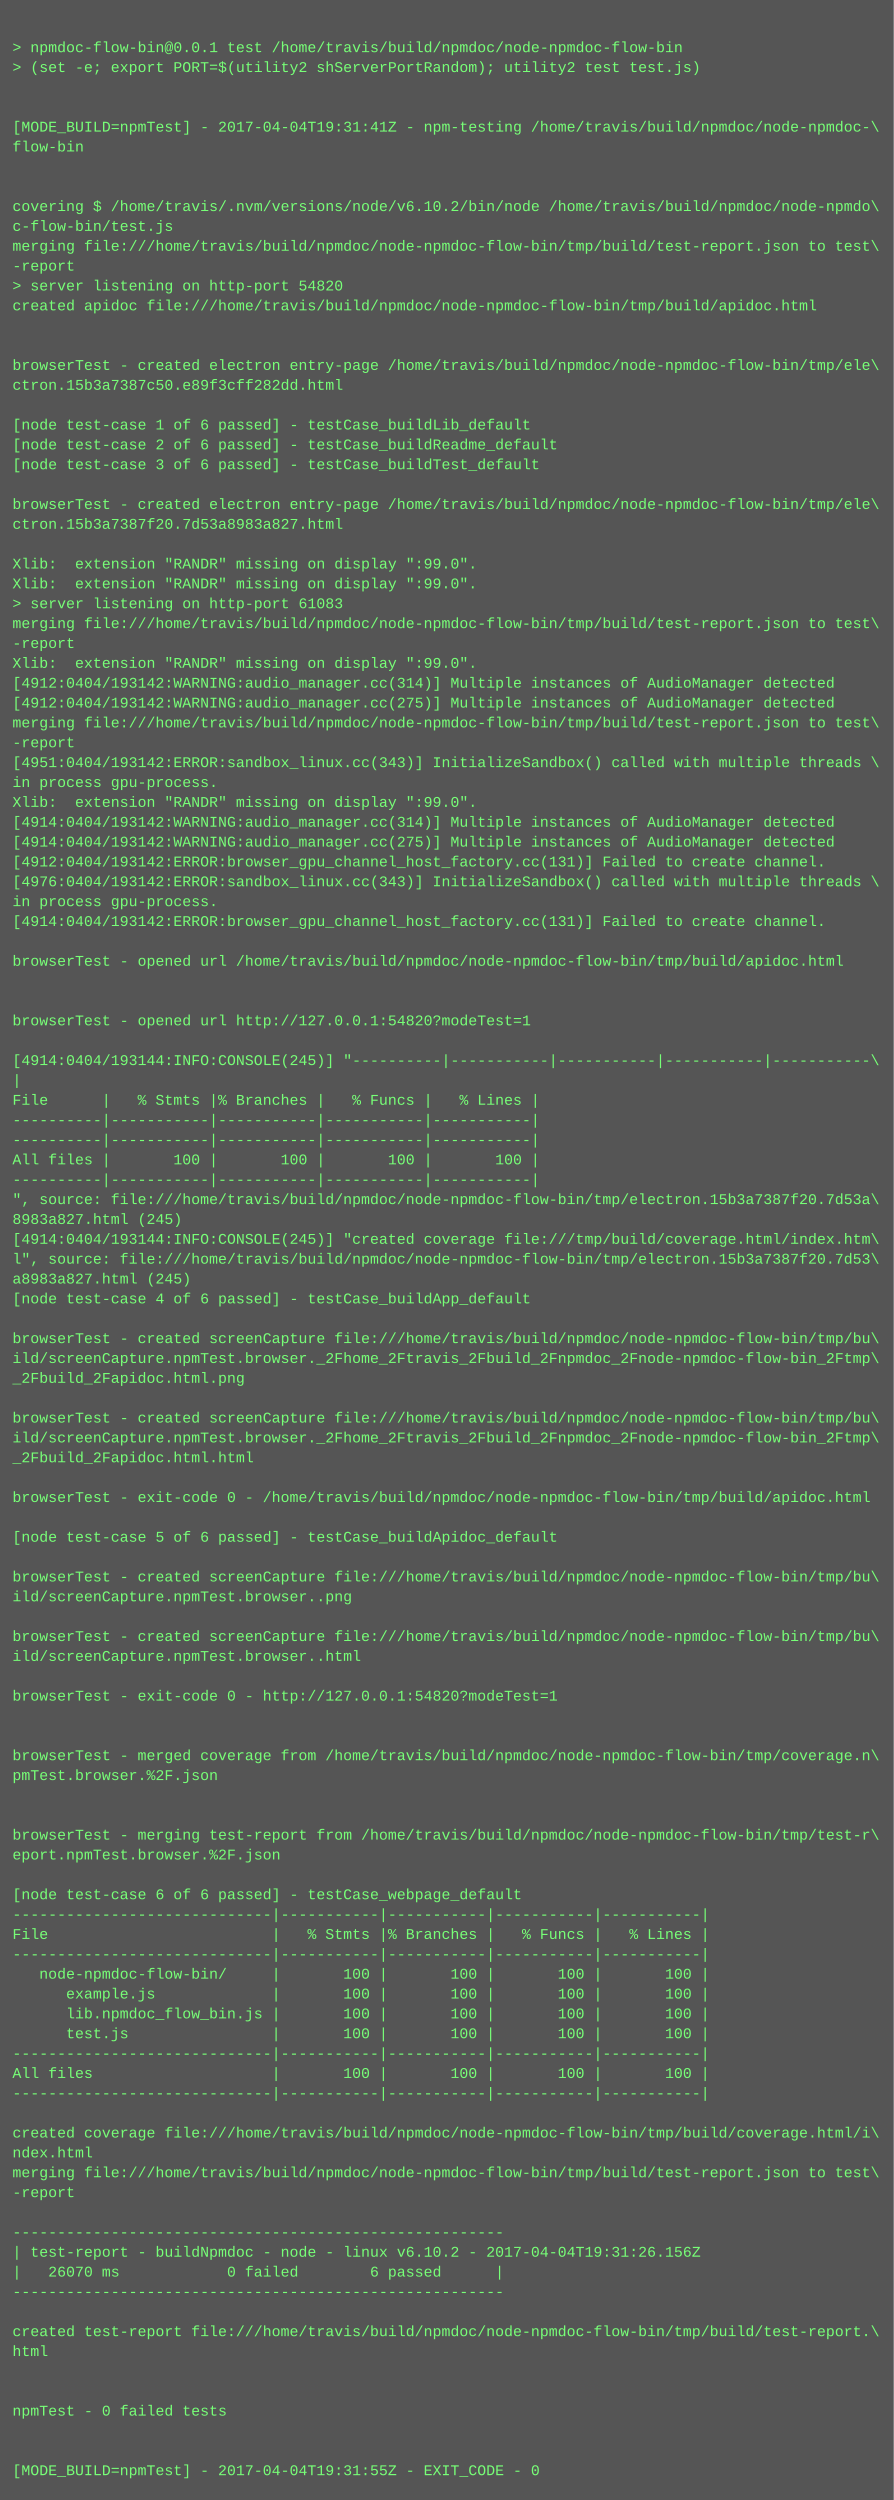
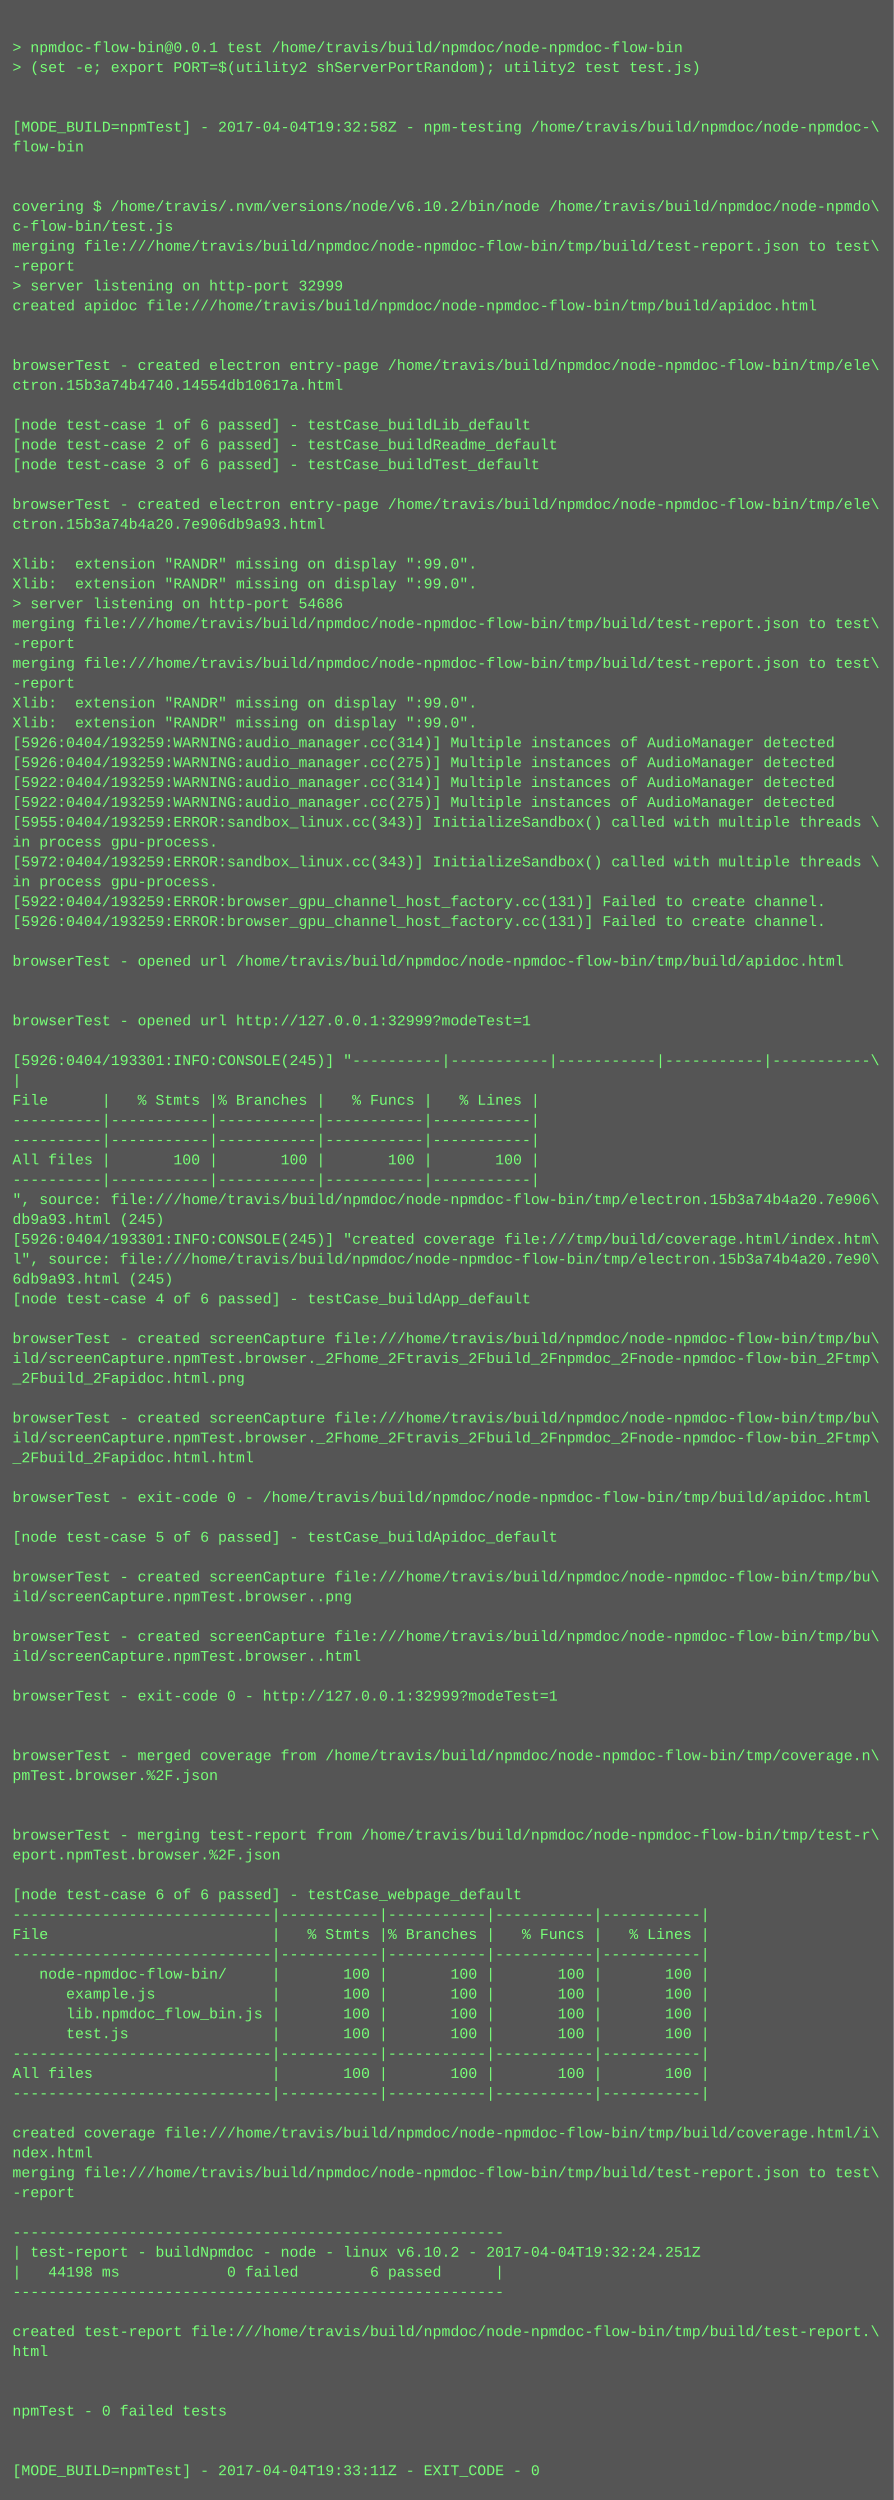
<svg xmlns="http://www.w3.org/2000/svg" height="2014" width="720">
  <rect height="2014" fill="#555" width="720" />
  <text fill="#7f7" font-family="Courier New" font-size="12" xml:space="preserve">
    <tspan x="10" y="26" />
    <tspan x="10" y="42">&gt; npmdoc-flow-bin@0.0.1 test /home/travis/build/npmdoc/node-npmdoc-flow-bin</tspan>
    <tspan x="10" y="58">&gt; (set -e; export PORT=$(utility2 shServerPortRandom); utility2 test test.js)</tspan>
    <tspan x="10" y="74" />
    <tspan x="10" y="90" />
-     <tspan x="10" y="106">[MODE_BUILD=npmTest] - 2017-04-04T19:31:41Z - npm-testing /home/travis/build/npmdoc/node-npmdoc-\</tspan>
+     <tspan x="10" y="106">[MODE_BUILD=npmTest] - 2017-04-04T19:32:58Z - npm-testing /home/travis/build/npmdoc/node-npmdoc-\</tspan>
    <tspan x="10" y="122">flow-bin</tspan>
    <tspan x="10" y="138" />
    <tspan x="10" y="154" />
    <tspan x="10" y="170">covering $ /home/travis/.nvm/versions/node/v6.10.2/bin/node /home/travis/build/npmdoc/node-npmdo\</tspan>
    <tspan x="10" y="186">c-flow-bin/test.js</tspan>
    <tspan x="10" y="202">merging file:///home/travis/build/npmdoc/node-npmdoc-flow-bin/tmp/build/test-report.json to test\</tspan>
    <tspan x="10" y="218">-report</tspan>
-     <tspan x="10" y="234">&gt; server listening on http-port 54820</tspan>
+     <tspan x="10" y="234">&gt; server listening on http-port 32999</tspan>
    <tspan x="10" y="250">created apidoc file:///home/travis/build/npmdoc/node-npmdoc-flow-bin/tmp/build/apidoc.html</tspan>
    <tspan x="10" y="266" />
    <tspan x="10" y="282" />
    <tspan x="10" y="298">browserTest - created electron entry-page /home/travis/build/npmdoc/node-npmdoc-flow-bin/tmp/ele\</tspan>
-     <tspan x="10" y="314">ctron.15b3a7387c50.e89f3cff282dd.html</tspan>
+     <tspan x="10" y="314">ctron.15b3a74b4740.14554db10617a.html</tspan>
    <tspan x="10" y="330" />
    <tspan x="10" y="346">[node test-case 1 of 6 passed] - testCase_buildLib_default</tspan>
    <tspan x="10" y="362">[node test-case 2 of 6 passed] - testCase_buildReadme_default</tspan>
    <tspan x="10" y="378">[node test-case 3 of 6 passed] - testCase_buildTest_default</tspan>
    <tspan x="10" y="394" />
    <tspan x="10" y="410">browserTest - created electron entry-page /home/travis/build/npmdoc/node-npmdoc-flow-bin/tmp/ele\</tspan>
-     <tspan x="10" y="426">ctron.15b3a7387f20.7d53a8983a827.html</tspan>
+     <tspan x="10" y="426">ctron.15b3a74b4a20.7e906db9a93.html</tspan>
    <tspan x="10" y="442" />
    <tspan x="10" y="458">Xlib:  extension "RANDR" missing on display ":99.0".</tspan>
    <tspan x="10" y="474">Xlib:  extension "RANDR" missing on display ":99.0".</tspan>
-     <tspan x="10" y="490">&gt; server listening on http-port 61083</tspan>
+     <tspan x="10" y="490">&gt; server listening on http-port 54686</tspan>
    <tspan x="10" y="506">merging file:///home/travis/build/npmdoc/node-npmdoc-flow-bin/tmp/build/test-report.json to test\</tspan>
    <tspan x="10" y="522">-report</tspan>
-     <tspan x="10" y="538">Xlib:  extension "RANDR" missing on display ":99.0".</tspan>
-     <tspan x="10" y="554">[4912:0404/193142:WARNING:audio_manager.cc(314)] Multiple instances of AudioManager detected</tspan>
-     <tspan x="10" y="570">[4912:0404/193142:WARNING:audio_manager.cc(275)] Multiple instances of AudioManager detected</tspan>
-     <tspan x="10" y="586">merging file:///home/travis/build/npmdoc/node-npmdoc-flow-bin/tmp/build/test-report.json to test\</tspan>
-     <tspan x="10" y="602">-report</tspan>
-     <tspan x="10" y="618">[4951:0404/193142:ERROR:sandbox_linux.cc(343)] InitializeSandbox() called with multiple threads \</tspan>
-     <tspan x="10" y="634">in process gpu-process. </tspan>
-     <tspan x="10" y="650">Xlib:  extension "RANDR" missing on display ":99.0".</tspan>
-     <tspan x="10" y="666">[4914:0404/193142:WARNING:audio_manager.cc(314)] Multiple instances of AudioManager detected</tspan>
-     <tspan x="10" y="682">[4914:0404/193142:WARNING:audio_manager.cc(275)] Multiple instances of AudioManager detected</tspan>
-     <tspan x="10" y="698">[4912:0404/193142:ERROR:browser_gpu_channel_host_factory.cc(131)] Failed to create channel.</tspan>
-     <tspan x="10" y="714">[4976:0404/193142:ERROR:sandbox_linux.cc(343)] InitializeSandbox() called with multiple threads \</tspan>
-     <tspan x="10" y="730">in process gpu-process. </tspan>
-     <tspan x="10" y="746">[4914:0404/193142:ERROR:browser_gpu_channel_host_factory.cc(131)] Failed to create channel.</tspan>
+     <tspan x="10" y="538">merging file:///home/travis/build/npmdoc/node-npmdoc-flow-bin/tmp/build/test-report.json to test\</tspan>
+     <tspan x="10" y="554">-report</tspan>
+     <tspan x="10" y="570">Xlib:  extension "RANDR" missing on display ":99.0".</tspan>
+     <tspan x="10" y="586">Xlib:  extension "RANDR" missing on display ":99.0".</tspan>
+     <tspan x="10" y="602">[5926:0404/193259:WARNING:audio_manager.cc(314)] Multiple instances of AudioManager detected</tspan>
+     <tspan x="10" y="618">[5926:0404/193259:WARNING:audio_manager.cc(275)] Multiple instances of AudioManager detected</tspan>
+     <tspan x="10" y="634">[5922:0404/193259:WARNING:audio_manager.cc(314)] Multiple instances of AudioManager detected</tspan>
+     <tspan x="10" y="650">[5922:0404/193259:WARNING:audio_manager.cc(275)] Multiple instances of AudioManager detected</tspan>
+     <tspan x="10" y="666">[5955:0404/193259:ERROR:sandbox_linux.cc(343)] InitializeSandbox() called with multiple threads \</tspan>
+     <tspan x="10" y="682">in process gpu-process. </tspan>
+     <tspan x="10" y="698">[5972:0404/193259:ERROR:sandbox_linux.cc(343)] InitializeSandbox() called with multiple threads \</tspan>
+     <tspan x="10" y="714">in process gpu-process. </tspan>
+     <tspan x="10" y="730">[5922:0404/193259:ERROR:browser_gpu_channel_host_factory.cc(131)] Failed to create channel.</tspan>
+     <tspan x="10" y="746">[5926:0404/193259:ERROR:browser_gpu_channel_host_factory.cc(131)] Failed to create channel.</tspan>
    <tspan x="10" y="762" />
    <tspan x="10" y="778">browserTest - opened url /home/travis/build/npmdoc/node-npmdoc-flow-bin/tmp/build/apidoc.html</tspan>
    <tspan x="10" y="794" />
    <tspan x="10" y="810" />
-     <tspan x="10" y="826">browserTest - opened url http://127.0.0.1:54820?modeTest=1</tspan>
+     <tspan x="10" y="826">browserTest - opened url http://127.0.0.1:32999?modeTest=1</tspan>
    <tspan x="10" y="842" />
-     <tspan x="10" y="858">[4914:0404/193144:INFO:CONSOLE(245)] "----------|-----------|-----------|-----------|-----------\</tspan>
+     <tspan x="10" y="858">[5926:0404/193301:INFO:CONSOLE(245)] "----------|-----------|-----------|-----------|-----------\</tspan>
    <tspan x="10" y="874">|</tspan>
    <tspan x="10" y="890">File      |   % Stmts |% Branches |   % Funcs |   % Lines |</tspan>
    <tspan x="10" y="906">----------|-----------|-----------|-----------|-----------|</tspan>
    <tspan x="10" y="922">----------|-----------|-----------|-----------|-----------|</tspan>
    <tspan x="10" y="938">All files |       100 |       100 |       100 |       100 |</tspan>
    <tspan x="10" y="954">----------|-----------|-----------|-----------|-----------|</tspan>
-     <tspan x="10" y="970">", source: file:///home/travis/build/npmdoc/node-npmdoc-flow-bin/tmp/electron.15b3a7387f20.7d53a\</tspan>
-     <tspan x="10" y="986">8983a827.html (245)</tspan>
-     <tspan x="10" y="1002">[4914:0404/193144:INFO:CONSOLE(245)] "created coverage file:///tmp/build/coverage.html/index.htm\</tspan>
-     <tspan x="10" y="1018">l", source: file:///home/travis/build/npmdoc/node-npmdoc-flow-bin/tmp/electron.15b3a7387f20.7d53\</tspan>
-     <tspan x="10" y="1034">a8983a827.html (245)</tspan>
+     <tspan x="10" y="970">", source: file:///home/travis/build/npmdoc/node-npmdoc-flow-bin/tmp/electron.15b3a74b4a20.7e906\</tspan>
+     <tspan x="10" y="986">db9a93.html (245)</tspan>
+     <tspan x="10" y="1002">[5926:0404/193301:INFO:CONSOLE(245)] "created coverage file:///tmp/build/coverage.html/index.htm\</tspan>
+     <tspan x="10" y="1018">l", source: file:///home/travis/build/npmdoc/node-npmdoc-flow-bin/tmp/electron.15b3a74b4a20.7e90\</tspan>
+     <tspan x="10" y="1034">6db9a93.html (245)</tspan>
    <tspan x="10" y="1050">[node test-case 4 of 6 passed] - testCase_buildApp_default</tspan>
    <tspan x="10" y="1066" />
    <tspan x="10" y="1082">browserTest - created screenCapture file:///home/travis/build/npmdoc/node-npmdoc-flow-bin/tmp/bu\</tspan>
    <tspan x="10" y="1098">ild/screenCapture.npmTest.browser._2Fhome_2Ftravis_2Fbuild_2Fnpmdoc_2Fnode-npmdoc-flow-bin_2Ftmp\</tspan>
    <tspan x="10" y="1114">_2Fbuild_2Fapidoc.html.png</tspan>
    <tspan x="10" y="1130" />
    <tspan x="10" y="1146">browserTest - created screenCapture file:///home/travis/build/npmdoc/node-npmdoc-flow-bin/tmp/bu\</tspan>
    <tspan x="10" y="1162">ild/screenCapture.npmTest.browser._2Fhome_2Ftravis_2Fbuild_2Fnpmdoc_2Fnode-npmdoc-flow-bin_2Ftmp\</tspan>
    <tspan x="10" y="1178">_2Fbuild_2Fapidoc.html.html</tspan>
    <tspan x="10" y="1194" />
    <tspan x="10" y="1210">browserTest - exit-code 0 - /home/travis/build/npmdoc/node-npmdoc-flow-bin/tmp/build/apidoc.html</tspan>
    <tspan x="10" y="1226" />
    <tspan x="10" y="1242">[node test-case 5 of 6 passed] - testCase_buildApidoc_default</tspan>
    <tspan x="10" y="1258" />
    <tspan x="10" y="1274">browserTest - created screenCapture file:///home/travis/build/npmdoc/node-npmdoc-flow-bin/tmp/bu\</tspan>
    <tspan x="10" y="1290">ild/screenCapture.npmTest.browser..png</tspan>
    <tspan x="10" y="1306" />
    <tspan x="10" y="1322">browserTest - created screenCapture file:///home/travis/build/npmdoc/node-npmdoc-flow-bin/tmp/bu\</tspan>
    <tspan x="10" y="1338">ild/screenCapture.npmTest.browser..html</tspan>
    <tspan x="10" y="1354" />
-     <tspan x="10" y="1370">browserTest - exit-code 0 - http://127.0.0.1:54820?modeTest=1</tspan>
+     <tspan x="10" y="1370">browserTest - exit-code 0 - http://127.0.0.1:32999?modeTest=1</tspan>
    <tspan x="10" y="1386" />
    <tspan x="10" y="1402" />
    <tspan x="10" y="1418">browserTest - merged coverage from /home/travis/build/npmdoc/node-npmdoc-flow-bin/tmp/coverage.n\</tspan>
    <tspan x="10" y="1434">pmTest.browser.%2F.json</tspan>
    <tspan x="10" y="1450" />
    <tspan x="10" y="1466" />
    <tspan x="10" y="1482">browserTest - merging test-report from /home/travis/build/npmdoc/node-npmdoc-flow-bin/tmp/test-r\</tspan>
    <tspan x="10" y="1498">eport.npmTest.browser.%2F.json</tspan>
    <tspan x="10" y="1514" />
    <tspan x="10" y="1530">[node test-case 6 of 6 passed] - testCase_webpage_default</tspan>
    <tspan x="10" y="1546">-----------------------------|-----------|-----------|-----------|-----------|</tspan>
    <tspan x="10" y="1562">File                         |   % Stmts |% Branches |   % Funcs |   % Lines |</tspan>
    <tspan x="10" y="1578">-----------------------------|-----------|-----------|-----------|-----------|</tspan>
    <tspan x="10" y="1594">   node-npmdoc-flow-bin/     |       100 |       100 |       100 |       100 |</tspan>
    <tspan x="10" y="1610">      example.js             |       100 |       100 |       100 |       100 |</tspan>
    <tspan x="10" y="1626">      lib.npmdoc_flow_bin.js |       100 |       100 |       100 |       100 |</tspan>
    <tspan x="10" y="1642">      test.js                |       100 |       100 |       100 |       100 |</tspan>
    <tspan x="10" y="1658">-----------------------------|-----------|-----------|-----------|-----------|</tspan>
    <tspan x="10" y="1674">All files                    |       100 |       100 |       100 |       100 |</tspan>
    <tspan x="10" y="1690">-----------------------------|-----------|-----------|-----------|-----------|</tspan>
    <tspan x="10" y="1706" />
    <tspan x="10" y="1722">created coverage file:///home/travis/build/npmdoc/node-npmdoc-flow-bin/tmp/build/coverage.html/i\</tspan>
    <tspan x="10" y="1738">ndex.html</tspan>
    <tspan x="10" y="1754">merging file:///home/travis/build/npmdoc/node-npmdoc-flow-bin/tmp/build/test-report.json to test\</tspan>
    <tspan x="10" y="1770">-report</tspan>
    <tspan x="10" y="1786" />
    <tspan x="10" y="1802">-------------------------------------------------------</tspan>
-     <tspan x="10" y="1818">| test-report - buildNpmdoc - node - linux v6.10.2 - 2017-04-04T19:31:26.156Z</tspan>
-     <tspan x="10" y="1834">|   26070 ms            0 failed        6 passed      |</tspan>
+     <tspan x="10" y="1818">| test-report - buildNpmdoc - node - linux v6.10.2 - 2017-04-04T19:32:24.251Z</tspan>
+     <tspan x="10" y="1834">|   44198 ms            0 failed        6 passed      |</tspan>
    <tspan x="10" y="1850">-------------------------------------------------------</tspan>
    <tspan x="10" y="1866" />
    <tspan x="10" y="1882">created test-report file:///home/travis/build/npmdoc/node-npmdoc-flow-bin/tmp/build/test-report.\</tspan>
    <tspan x="10" y="1898">html</tspan>
    <tspan x="10" y="1914" />
    <tspan x="10" y="1930" />
    <tspan x="10" y="1946">npmTest - 0 failed tests</tspan>
    <tspan x="10" y="1962" />
    <tspan x="10" y="1978" />
-     <tspan x="10" y="1994">[MODE_BUILD=npmTest] - 2017-04-04T19:31:55Z - EXIT_CODE - 0</tspan>
+     <tspan x="10" y="1994">[MODE_BUILD=npmTest] - 2017-04-04T19:33:11Z - EXIT_CODE - 0</tspan>
  </text>
</svg>
